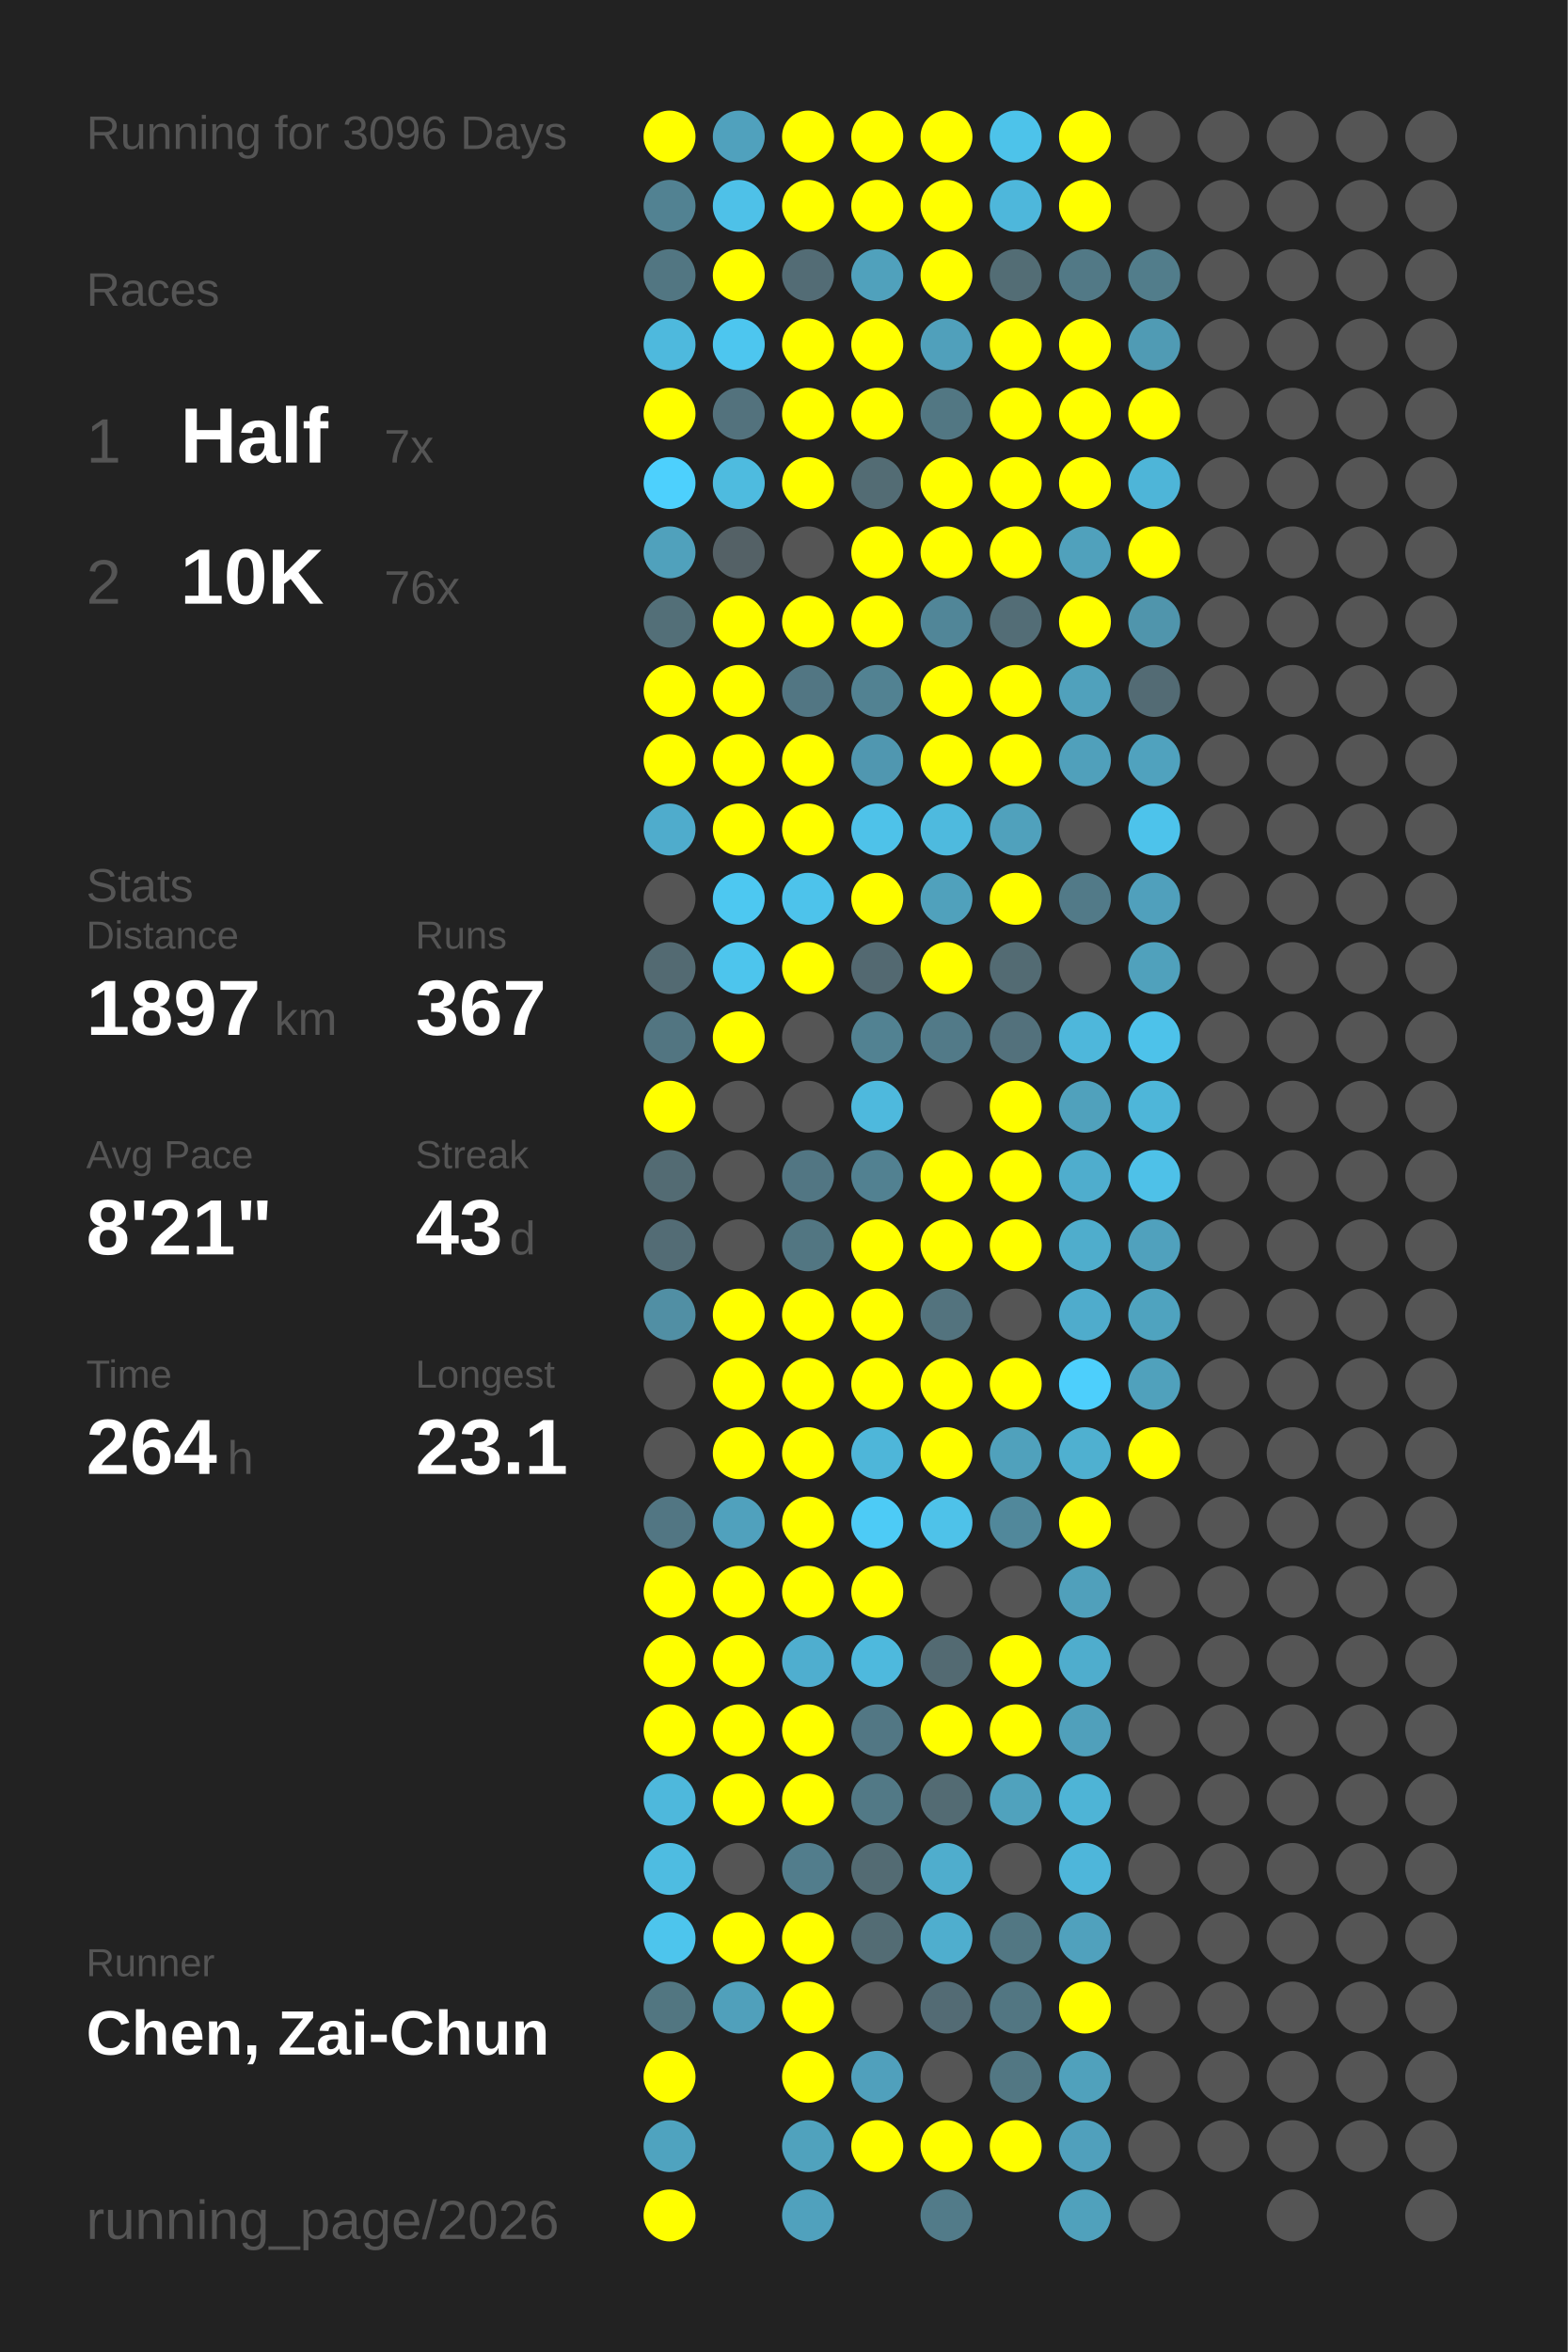
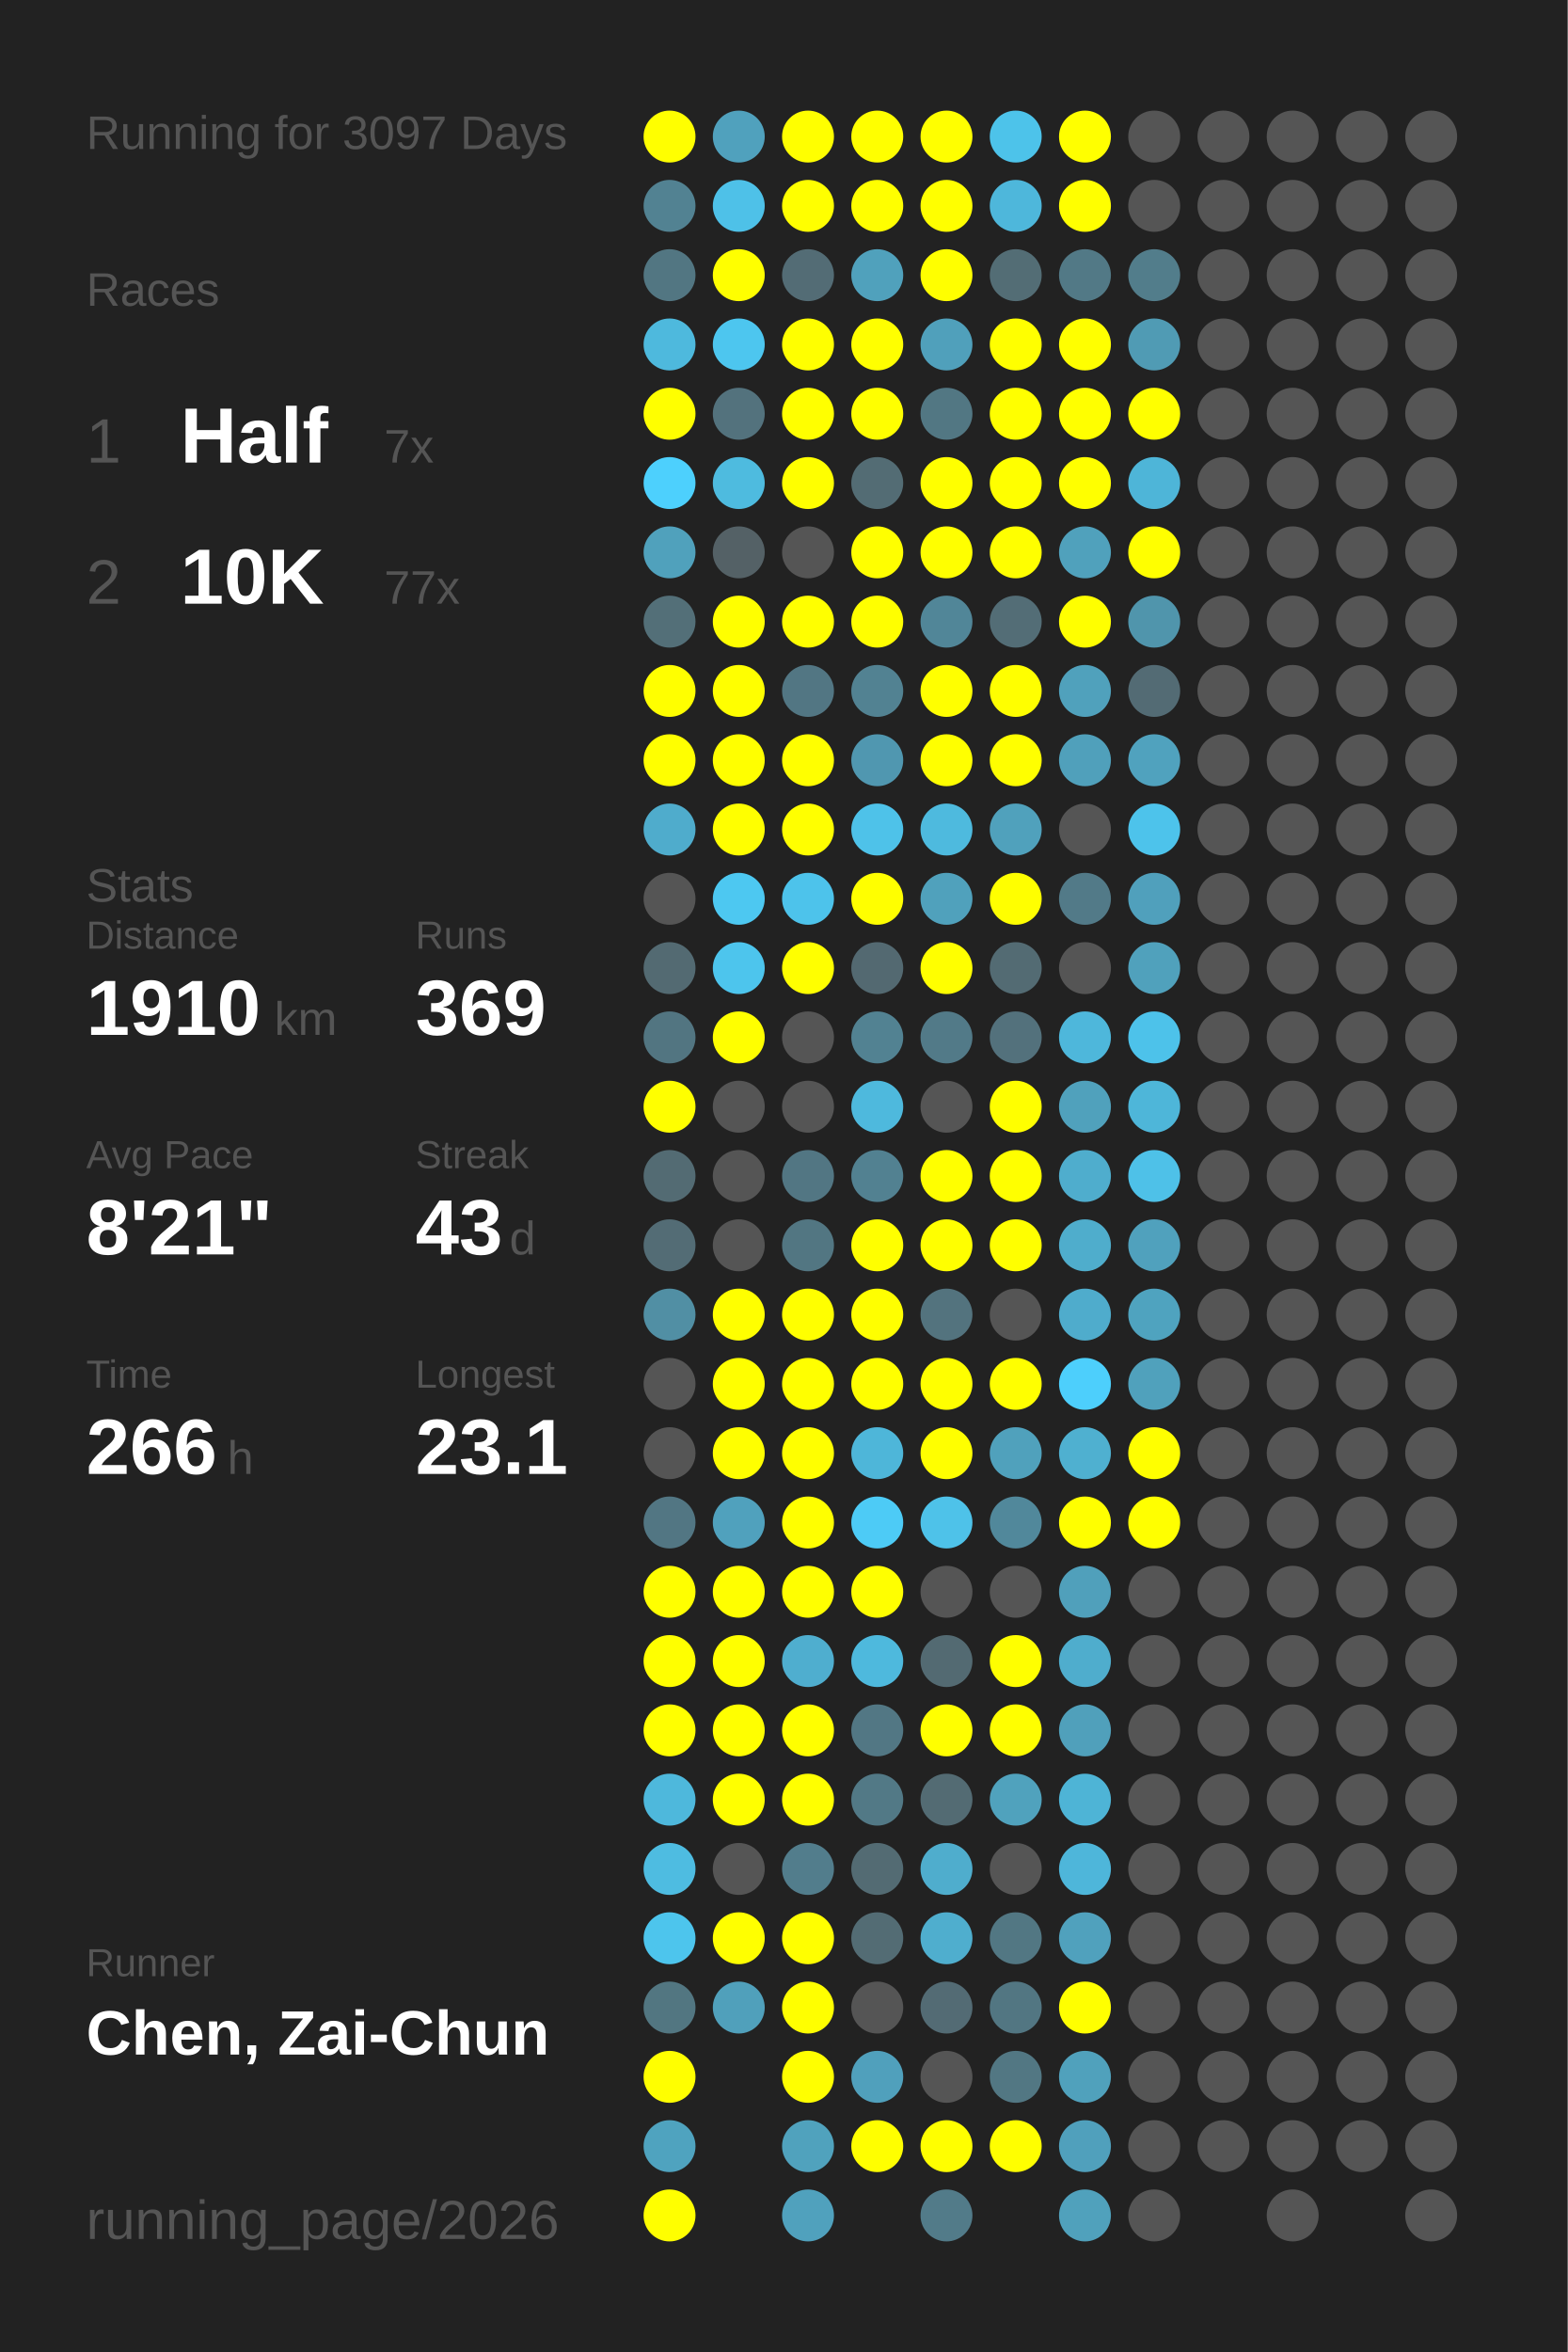
<svg xmlns="http://www.w3.org/2000/svg" baseProfile="full" height="300mm" version="1.1" viewBox="0,0,200,300" width="200mm">
  <defs />
  <rect fill="#222222" height="300" width="200" x="0" y="0" />
-   <text fill="#555555" style="font-size:6px; font-family:Arial;" x="11" y="19">Running for 3096 Days</text>
+   <text fill="#555555" style="font-size:6px; font-family:Arial;" x="11" y="19">Running for 3097 Days</text>
  <text fill="#555555" style="font-size:6px; font-family:Arial;" x="11" y="39">Races</text>
  <text fill="#555555" style="font-size:8px; font-family:Arial;" x="11" y="59">1</text>
  <text fill="#FFFFFF" style="font-size:10px; font-family:Arial; font-weight:bold;" x="23" y="59">Half</text>
  <text fill="#555555" style="font-size:6px; font-family:Arial;" x="49" y="59">7x</text>
  <text fill="#555555" style="font-size:8px; font-family:Arial;" x="11" y="77">2</text>
  <text fill="#FFFFFF" style="font-size:10px; font-family:Arial; font-weight:bold;" x="23" y="77">10K</text>
-   <text fill="#555555" style="font-size:6px; font-family:Arial;" x="49" y="77">76x</text>
+   <text fill="#555555" style="font-size:6px; font-family:Arial;" x="49" y="77">77x</text>
  <text fill="#555555" style="font-size:6px; font-family:Arial;" x="11" y="115">Stats</text>
  <text fill="#555555" style="font-size:5px; font-family:Arial;" x="11" y="121">Distance</text>
-   <text fill="#FFFFFF" style="font-size:10px; font-family:Arial; font-weight:bold;" x="11" y="132">1897</text>
+   <text fill="#FFFFFF" style="font-size:10px; font-family:Arial; font-weight:bold;" x="11" y="132">1910</text>
  <text fill="#555555" style="font-size:6px; font-family:Arial;" x="35" y="132">km</text>
  <text fill="#555555" style="font-size:5px; font-family:Arial;" x="53" y="121">Runs</text>
-   <text fill="#FFFFFF" style="font-size:10px; font-family:Arial; font-weight:bold;" x="53" y="132">367</text>
+   <text fill="#FFFFFF" style="font-size:10px; font-family:Arial; font-weight:bold;" x="53" y="132">369</text>
  <text fill="#555555" style="font-size:5px; font-family:Arial;" x="11" y="149">Avg Pace</text>
  <text fill="#FFFFFF" style="font-size:10px; font-family:Arial; font-weight:bold;" x="11" y="160">8'21"</text>
  <text fill="#555555" style="font-size:5px; font-family:Arial;" x="53" y="149">Streak</text>
  <text fill="#FFFFFF" style="font-size:10px; font-family:Arial; font-weight:bold;" x="53" y="160">43</text>
  <text fill="#555555" style="font-size:6px; font-family:Arial;" x="65" y="160">d</text>
  <text fill="#555555" style="font-size:5px; font-family:Arial;" x="11" y="177">Time</text>
-   <text fill="#FFFFFF" style="font-size:10px; font-family:Arial; font-weight:bold;" x="11" y="188">264</text>
+   <text fill="#FFFFFF" style="font-size:10px; font-family:Arial; font-weight:bold;" x="11" y="188">266</text>
  <text fill="#555555" style="font-size:6px; font-family:Arial;" x="29" y="188">h</text>
  <text fill="#555555" style="font-size:5px; font-family:Arial;" x="53" y="177">Longest</text>
  <text fill="#FFFFFF" style="font-size:10px; font-family:Arial; font-weight:bold;" x="53" y="188">23.1</text>
  <text fill="#555555" style="font-size:5px; font-family:Arial;" x="11" y="252.065">Runner</text>
  <text fill="#FFFFFF" style="font-size:8px; font-family:Arial; font-weight:bold;" x="11" y="262.065">Chen, Zai-Chun</text>
  <text fill="#555555" style="font-size:7px; font-family:Arial;" x="11" y="285.581">running_page/2026</text>
  <circle cx="85.417" cy="17.419" fill="#FFFF00" r="3.312" />
  <circle cx="85.417" cy="26.258" fill="#528292" r="3.312" />
  <circle cx="85.417" cy="35.097" fill="#527682" r="3.312" />
  <circle cx="85.417" cy="43.935" fill="#4eb9dd" r="3.312" />
  <circle cx="85.417" cy="52.774" fill="#FFFF00" r="3.312" />
  <circle cx="85.417" cy="61.613" fill="#4dd0fd" r="3.312" />
  <circle cx="85.417" cy="70.452" fill="#50a1bc" r="3.312" />
  <circle cx="85.417" cy="79.29" fill="#536f78" r="3.312" />
  <circle cx="85.417" cy="88.129" fill="#FFFF00" r="3.312" />
  <circle cx="85.417" cy="96.968" fill="#FFFF00" r="3.312" />
  <circle cx="85.417" cy="105.806" fill="#4faccc" r="3.312" />
  <circle cx="85.417" cy="114.645" fill="#555555" r="3.312" />
  <circle cx="85.417" cy="123.484" fill="#536a72" r="3.312" />
  <circle cx="85.417" cy="132.323" fill="#527581" r="3.312" />
  <circle cx="85.417" cy="141.161" fill="#FFFF00" r="3.312" />
  <circle cx="85.417" cy="150" fill="#536b73" r="3.312" />
  <circle cx="85.417" cy="158.839" fill="#536c75" r="3.312" />
  <circle cx="85.417" cy="167.677" fill="#518fa4" r="3.312" />
  <circle cx="85.417" cy="176.516" fill="#555555" r="3.312" />
  <circle cx="85.417" cy="185.355" fill="#555555" r="3.312" />
  <circle cx="85.417" cy="194.194" fill="#527683" r="3.312" />
  <circle cx="85.417" cy="203.032" fill="#FFFF00" r="3.312" />
  <circle cx="85.417" cy="211.871" fill="#FFFF00" r="3.312" />
  <circle cx="85.417" cy="220.71" fill="#FFFF00" r="3.312" />
  <circle cx="85.417" cy="229.548" fill="#4eb8dc" r="3.312" />
  <circle cx="85.417" cy="238.387" fill="#4ebce1" r="3.312" />
  <circle cx="85.417" cy="247.226" fill="#4dc5ed" r="3.312" />
  <circle cx="85.417" cy="256.065" fill="#527681" r="3.312" />
  <circle cx="85.417" cy="264.903" fill="#FFFF00" r="3.312" />
  <circle cx="85.417" cy="273.742" fill="#4fa3bf" r="3.312" />
  <circle cx="85.417" cy="282.581" fill="#FFFF00" r="3.312" />
  <circle cx="94.25" cy="17.419" fill="#50a1bd" r="3.312" />
  <circle cx="94.25" cy="26.258" fill="#4ec1e8" r="3.312" />
  <circle cx="94.25" cy="35.097" fill="#FFFF00" r="3.312" />
  <circle cx="94.25" cy="43.935" fill="#4dc6ef" r="3.312" />
  <circle cx="94.25" cy="52.774" fill="#53727d" r="3.312" />
  <circle cx="94.25" cy="61.613" fill="#4ebbdf" r="3.312" />
  <circle cx="94.25" cy="70.452" fill="#546166" r="3.312" />
  <circle cx="94.25" cy="79.29" fill="#FFFF00" r="3.312" />
  <circle cx="94.25" cy="88.129" fill="#FFFF00" r="3.312" />
  <circle cx="94.25" cy="96.968" fill="#FFFF00" r="3.312" />
  <circle cx="94.25" cy="105.806" fill="#FFFF00" r="3.312" />
  <circle cx="94.25" cy="114.645" fill="#4dc8f1" r="3.312" />
  <circle cx="94.25" cy="123.484" fill="#4dc5ed" r="3.312" />
  <circle cx="94.25" cy="132.323" fill="#FFFF00" r="3.312" />
  <circle cx="94.25" cy="141.161" fill="#555555" r="3.312" />
  <circle cx="94.25" cy="150" fill="#555555" r="3.312" />
  <circle cx="94.25" cy="158.839" fill="#555555" r="3.312" />
  <circle cx="94.25" cy="167.677" fill="#FFFF00" r="3.312" />
  <circle cx="94.25" cy="176.516" fill="#FFFF00" r="3.312" />
  <circle cx="94.25" cy="185.355" fill="#FFFF00" r="3.312" />
  <circle cx="94.25" cy="194.194" fill="#50a1bd" r="3.312" />
  <circle cx="94.25" cy="203.032" fill="#FFFF00" r="3.312" />
  <circle cx="94.25" cy="211.871" fill="#FFFF00" r="3.312" />
  <circle cx="94.25" cy="220.71" fill="#FFFF00" r="3.312" />
  <circle cx="94.25" cy="229.548" fill="#FFFF00" r="3.312" />
  <circle cx="94.25" cy="238.387" fill="#555555" r="3.312" />
  <circle cx="94.25" cy="247.226" fill="#FFFF00" r="3.312" />
  <circle cx="94.25" cy="256.065" fill="#50a0bb" r="3.312" />
  <circle cx="103.083" cy="17.419" fill="#FFFF00" r="3.312" />
  <circle cx="103.083" cy="26.258" fill="#FFFF00" r="3.312" />
  <circle cx="103.083" cy="35.097" fill="#536c75" r="3.312" />
  <circle cx="103.083" cy="43.935" fill="#FFFF00" r="3.312" />
  <circle cx="103.083" cy="52.774" fill="#FFFF00" r="3.312" />
  <circle cx="103.083" cy="61.613" fill="#FFFF00" r="3.312" />
  <circle cx="103.083" cy="70.452" fill="#555555" r="3.312" />
  <circle cx="103.083" cy="79.29" fill="#FFFF00" r="3.312" />
  <circle cx="103.083" cy="88.129" fill="#527683" r="3.312" />
  <circle cx="103.083" cy="96.968" fill="#FFFF00" r="3.312" />
  <circle cx="103.083" cy="105.806" fill="#FFFF00" r="3.312" />
  <circle cx="103.083" cy="114.645" fill="#4dc3eb" r="3.312" />
  <circle cx="103.083" cy="123.484" fill="#FFFF00" r="3.312" />
  <circle cx="103.083" cy="132.323" fill="#555555" r="3.312" />
  <circle cx="103.083" cy="141.161" fill="#555555" r="3.312" />
  <circle cx="103.083" cy="150" fill="#527683" r="3.312" />
  <circle cx="103.083" cy="158.839" fill="#527682" r="3.312" />
  <circle cx="103.083" cy="167.677" fill="#FFFF00" r="3.312" />
  <circle cx="103.083" cy="176.516" fill="#FFFF00" r="3.312" />
  <circle cx="103.083" cy="185.355" fill="#FFFF00" r="3.312" />
  <circle cx="103.083" cy="194.194" fill="#FFFF00" r="3.312" />
  <circle cx="103.083" cy="203.032" fill="#FFFF00" r="3.312" />
  <circle cx="103.083" cy="211.871" fill="#4faecf" r="3.312" />
  <circle cx="103.083" cy="220.71" fill="#FFFF00" r="3.312" />
  <circle cx="103.083" cy="229.548" fill="#FFFF00" r="3.312" />
  <circle cx="103.083" cy="238.387" fill="#527d8c" r="3.312" />
  <circle cx="103.083" cy="247.226" fill="#FFFF00" r="3.312" />
  <circle cx="103.083" cy="256.065" fill="#FFFF00" r="3.312" />
  <circle cx="103.083" cy="264.903" fill="#FFFF00" r="3.312" />
  <circle cx="103.083" cy="273.742" fill="#50a2bd" r="3.312" />
  <circle cx="103.083" cy="282.581" fill="#50a1bd" r="3.312" />
  <circle cx="111.917" cy="17.419" fill="#FFFF00" r="3.312" />
  <circle cx="111.917" cy="26.258" fill="#FFFF00" r="3.312" />
  <circle cx="111.917" cy="35.097" fill="#50a1bc" r="3.312" />
  <circle cx="111.917" cy="43.935" fill="#FFFF00" r="3.312" />
  <circle cx="111.917" cy="52.774" fill="#FFFF00" r="3.312" />
  <circle cx="111.917" cy="61.613" fill="#536c74" r="3.312" />
  <circle cx="111.917" cy="70.452" fill="#FFFF00" r="3.312" />
  <circle cx="111.917" cy="79.29" fill="#FFFF00" r="3.312" />
  <circle cx="111.917" cy="88.129" fill="#528292" r="3.312" />
  <circle cx="111.917" cy="96.968" fill="#5097b0" r="3.312" />
  <circle cx="111.917" cy="105.806" fill="#4ec2e9" r="3.312" />
  <circle cx="111.917" cy="114.645" fill="#FFFF00" r="3.312" />
  <circle cx="111.917" cy="123.484" fill="#536971" r="3.312" />
  <circle cx="111.917" cy="132.323" fill="#528292" r="3.312" />
  <circle cx="111.917" cy="141.161" fill="#4eb9dd" r="3.312" />
  <circle cx="111.917" cy="150" fill="#528191" r="3.312" />
  <circle cx="111.917" cy="158.839" fill="#FFFF00" r="3.312" />
  <circle cx="111.917" cy="167.677" fill="#FFFF00" r="3.312" />
  <circle cx="111.917" cy="176.516" fill="#FFFF00" r="3.312" />
  <circle cx="111.917" cy="185.355" fill="#4eb6d9" r="3.312" />
  <circle cx="111.917" cy="194.194" fill="#4dcbf6" r="3.312" />
  <circle cx="111.917" cy="203.032" fill="#FFFF00" r="3.312" />
  <circle cx="111.917" cy="211.871" fill="#4eb9dd" r="3.312" />
  <circle cx="111.917" cy="220.71" fill="#527784" r="3.312" />
  <circle cx="111.917" cy="229.548" fill="#527986" r="3.312" />
  <circle cx="111.917" cy="238.387" fill="#536b73" r="3.312" />
  <circle cx="111.917" cy="247.226" fill="#536c74" r="3.312" />
  <circle cx="111.917" cy="256.065" fill="#555555" r="3.312" />
  <circle cx="111.917" cy="264.903" fill="#50a0bc" r="3.312" />
  <circle cx="111.917" cy="273.742" fill="#FFFF00" r="3.312" />
  <circle cx="120.75" cy="17.419" fill="#FFFF00" r="3.312" />
  <circle cx="120.75" cy="26.258" fill="#FFFF00" r="3.312" />
  <circle cx="120.75" cy="35.097" fill="#FFFF00" r="3.312" />
  <circle cx="120.75" cy="43.935" fill="#50a0bb" r="3.312" />
  <circle cx="120.75" cy="52.774" fill="#527783" r="3.312" />
  <circle cx="120.75" cy="61.613" fill="#FFFF00" r="3.312" />
  <circle cx="120.75" cy="70.452" fill="#FFFF00" r="3.312" />
  <circle cx="120.75" cy="79.29" fill="#518698" r="3.312" />
  <circle cx="120.75" cy="88.129" fill="#FFFF00" r="3.312" />
  <circle cx="120.75" cy="96.968" fill="#FFFF00" r="3.312" />
  <circle cx="120.75" cy="105.806" fill="#4ebade" r="3.312" />
  <circle cx="120.75" cy="114.645" fill="#50a1bc" r="3.312" />
  <circle cx="120.75" cy="123.484" fill="#FFFF00" r="3.312" />
  <circle cx="120.75" cy="132.323" fill="#527a88" r="3.312" />
  <circle cx="120.75" cy="141.161" fill="#555555" r="3.312" />
  <circle cx="120.75" cy="150" fill="#FFFF00" r="3.312" />
  <circle cx="120.75" cy="158.839" fill="#FFFF00" r="3.312" />
  <circle cx="120.75" cy="167.677" fill="#53737e" r="3.312" />
  <circle cx="120.75" cy="176.516" fill="#FFFF00" r="3.312" />
  <circle cx="120.75" cy="185.355" fill="#FFFF00" r="3.312" />
  <circle cx="120.75" cy="194.194" fill="#4ec2e9" r="3.312" />
  <circle cx="120.75" cy="203.032" fill="#555555" r="3.312" />
  <circle cx="120.75" cy="211.871" fill="#536a72" r="3.312" />
  <circle cx="120.75" cy="220.71" fill="#FFFF00" r="3.312" />
  <circle cx="120.75" cy="229.548" fill="#536b73" r="3.312" />
  <circle cx="120.75" cy="238.387" fill="#4fadcd" r="3.312" />
  <circle cx="120.75" cy="247.226" fill="#4faece" r="3.312" />
  <circle cx="120.75" cy="256.065" fill="#536b74" r="3.312" />
  <circle cx="120.75" cy="264.903" fill="#555555" r="3.312" />
  <circle cx="120.75" cy="273.742" fill="#FFFF00" r="3.312" />
  <circle cx="120.75" cy="282.581" fill="#527b89" r="3.312" />
  <circle cx="129.583" cy="17.419" fill="#4dc3ea" r="3.312" />
  <circle cx="129.583" cy="26.258" fill="#4eb7db" r="3.312" />
  <circle cx="129.583" cy="35.097" fill="#536d75" r="3.312" />
  <circle cx="129.583" cy="43.935" fill="#FFFF00" r="3.312" />
  <circle cx="129.583" cy="52.774" fill="#FFFF00" r="3.312" />
  <circle cx="129.583" cy="61.613" fill="#FFFF00" r="3.312" />
  <circle cx="129.583" cy="70.452" fill="#FFFF00" r="3.312" />
  <circle cx="129.583" cy="79.29" fill="#536d76" r="3.312" />
  <circle cx="129.583" cy="88.129" fill="#FFFF00" r="3.312" />
  <circle cx="129.583" cy="96.968" fill="#FFFF00" r="3.312" />
  <circle cx="129.583" cy="105.806" fill="#50a1bc" r="3.312" />
  <circle cx="129.583" cy="114.645" fill="#FFFF00" r="3.312" />
  <circle cx="129.583" cy="123.484" fill="#536b73" r="3.312" />
  <circle cx="129.583" cy="132.323" fill="#53717c" r="3.312" />
  <circle cx="129.583" cy="141.161" fill="#FFFF00" r="3.312" />
  <circle cx="129.583" cy="150" fill="#FFFF00" r="3.312" />
  <circle cx="129.583" cy="158.839" fill="#FFFF00" r="3.312" />
  <circle cx="129.583" cy="167.677" fill="#555555" r="3.312" />
  <circle cx="129.583" cy="176.516" fill="#FFFF00" r="3.312" />
  <circle cx="129.583" cy="185.355" fill="#50a1bc" r="3.312" />
  <circle cx="129.583" cy="194.194" fill="#51889b" r="3.312" />
  <circle cx="129.583" cy="203.032" fill="#555555" r="3.312" />
  <circle cx="129.583" cy="211.871" fill="#FFFF00" r="3.312" />
  <circle cx="129.583" cy="220.71" fill="#FFFF00" r="3.312" />
  <circle cx="129.583" cy="229.548" fill="#50a2bd" r="3.312" />
  <circle cx="129.583" cy="238.387" fill="#555555" r="3.312" />
  <circle cx="129.583" cy="247.226" fill="#527783" r="3.312" />
  <circle cx="129.583" cy="256.065" fill="#527682" r="3.312" />
  <circle cx="129.583" cy="264.903" fill="#527783" r="3.312" />
  <circle cx="129.583" cy="273.742" fill="#FFFF00" r="3.312" />
  <circle cx="138.417" cy="17.419" fill="#FFFF00" r="3.312" />
  <circle cx="138.417" cy="26.258" fill="#FFFF00" r="3.312" />
  <circle cx="138.417" cy="35.097" fill="#527986" r="3.312" />
  <circle cx="138.417" cy="43.935" fill="#FFFF00" r="3.312" />
  <circle cx="138.417" cy="52.774" fill="#FFFF00" r="3.312" />
  <circle cx="138.417" cy="61.613" fill="#FFFF00" r="3.312" />
  <circle cx="138.417" cy="70.452" fill="#50a1bc" r="3.312" />
  <circle cx="138.417" cy="79.29" fill="#FFFF00" r="3.312" />
  <circle cx="138.417" cy="88.129" fill="#50a1bc" r="3.312" />
  <circle cx="138.417" cy="96.968" fill="#50a0bb" r="3.312" />
  <circle cx="138.417" cy="105.806" fill="#555555" r="3.312" />
  <circle cx="138.417" cy="114.645" fill="#527a88" r="3.312" />
  <circle cx="138.417" cy="123.484" fill="#555555" r="3.312" />
  <circle cx="138.417" cy="132.323" fill="#4eb7db" r="3.312" />
  <circle cx="138.417" cy="141.161" fill="#50a1bc" r="3.312" />
  <circle cx="138.417" cy="150" fill="#4fadcd" r="3.312" />
  <circle cx="138.417" cy="158.839" fill="#4fadcc" r="3.312" />
  <circle cx="138.417" cy="167.677" fill="#4faccc" r="3.312" />
  <circle cx="138.417" cy="176.516" fill="#4dcffc" r="3.312" />
  <circle cx="138.417" cy="185.355" fill="#4fb0d0" r="3.312" />
  <circle cx="138.417" cy="194.194" fill="#FFFF00" r="3.312" />
  <circle cx="138.417" cy="203.032" fill="#50a0bb" r="3.312" />
  <circle cx="138.417" cy="211.871" fill="#4fadcd" r="3.312" />
  <circle cx="138.417" cy="220.71" fill="#50a0bb" r="3.312" />
  <circle cx="138.417" cy="229.548" fill="#4eb4d6" r="3.312" />
  <circle cx="138.417" cy="238.387" fill="#4eb6da" r="3.312" />
  <circle cx="138.417" cy="247.226" fill="#50a1bd" r="3.312" />
  <circle cx="138.417" cy="256.065" fill="#FFFF00" r="3.312" />
  <circle cx="138.417" cy="264.903" fill="#50a1bc" r="3.312" />
  <circle cx="138.417" cy="273.742" fill="#50a0bc" r="3.312" />
  <circle cx="138.417" cy="282.581" fill="#50a1bc" r="3.312" />
  <circle cx="147.25" cy="17.419" fill="#555555" r="3.312" />
  <circle cx="147.25" cy="26.258" fill="#555555" r="3.312" />
  <circle cx="147.25" cy="35.097" fill="#527d8b" r="3.312" />
  <circle cx="147.25" cy="43.935" fill="#509bb4" r="3.312" />
  <circle cx="147.25" cy="52.774" fill="#FFFF00" r="3.312" />
  <circle cx="147.25" cy="61.613" fill="#4eb5d8" r="3.312" />
  <circle cx="147.25" cy="70.452" fill="#FFFF00" r="3.312" />
  <circle cx="147.25" cy="79.29" fill="#5095ac" r="3.312" />
  <circle cx="147.25" cy="88.129" fill="#536b74" r="3.312" />
  <circle cx="147.25" cy="96.968" fill="#50a2be" r="3.312" />
  <circle cx="147.25" cy="105.806" fill="#4dc3eb" r="3.312" />
  <circle cx="147.25" cy="114.645" fill="#50a0bc" r="3.312" />
  <circle cx="147.25" cy="123.484" fill="#50a1bc" r="3.312" />
  <circle cx="147.25" cy="132.323" fill="#4dc2ea" r="3.312" />
  <circle cx="147.25" cy="141.161" fill="#4eb6d9" r="3.312" />
  <circle cx="147.25" cy="150" fill="#4ec1e8" r="3.312" />
  <circle cx="147.25" cy="158.839" fill="#50a1bd" r="3.312" />
  <circle cx="147.25" cy="167.677" fill="#4fa3bf" r="3.312" />
  <circle cx="147.25" cy="176.516" fill="#50a1bc" r="3.312" />
  <circle cx="147.25" cy="185.355" fill="#FFFF00" r="3.312" />
-   <circle cx="147.25" cy="194.194" fill="#555555" r="3.312" />
+   <circle cx="147.25" cy="194.194" fill="#FFFF00" r="3.312" />
  <circle cx="147.25" cy="203.032" fill="#555555" r="3.312" />
  <circle cx="147.25" cy="211.871" fill="#555555" r="3.312" />
  <circle cx="147.25" cy="220.71" fill="#555555" r="3.312" />
  <circle cx="147.25" cy="229.548" fill="#555555" r="3.312" />
  <circle cx="147.25" cy="238.387" fill="#555555" r="3.312" />
  <circle cx="147.25" cy="247.226" fill="#555555" r="3.312" />
  <circle cx="147.25" cy="256.065" fill="#555555" r="3.312" />
  <circle cx="147.25" cy="264.903" fill="#555555" r="3.312" />
  <circle cx="147.25" cy="273.742" fill="#555555" r="3.312" />
  <circle cx="147.25" cy="282.581" fill="#555555" r="3.312" />
  <circle cx="156.083" cy="17.419" fill="#555555" r="3.312" />
  <circle cx="156.083" cy="26.258" fill="#555555" r="3.312" />
  <circle cx="156.083" cy="35.097" fill="#555555" r="3.312" />
  <circle cx="156.083" cy="43.935" fill="#555555" r="3.312" />
  <circle cx="156.083" cy="52.774" fill="#555555" r="3.312" />
  <circle cx="156.083" cy="61.613" fill="#555555" r="3.312" />
  <circle cx="156.083" cy="70.452" fill="#555555" r="3.312" />
  <circle cx="156.083" cy="79.29" fill="#555555" r="3.312" />
  <circle cx="156.083" cy="88.129" fill="#555555" r="3.312" />
  <circle cx="156.083" cy="96.968" fill="#555555" r="3.312" />
  <circle cx="156.083" cy="105.806" fill="#555555" r="3.312" />
  <circle cx="156.083" cy="114.645" fill="#555555" r="3.312" />
  <circle cx="156.083" cy="123.484" fill="#555555" r="3.312" />
  <circle cx="156.083" cy="132.323" fill="#555555" r="3.312" />
  <circle cx="156.083" cy="141.161" fill="#555555" r="3.312" />
  <circle cx="156.083" cy="150" fill="#555555" r="3.312" />
  <circle cx="156.083" cy="158.839" fill="#555555" r="3.312" />
  <circle cx="156.083" cy="167.677" fill="#555555" r="3.312" />
  <circle cx="156.083" cy="176.516" fill="#555555" r="3.312" />
  <circle cx="156.083" cy="185.355" fill="#555555" r="3.312" />
  <circle cx="156.083" cy="194.194" fill="#555555" r="3.312" />
  <circle cx="156.083" cy="203.032" fill="#555555" r="3.312" />
  <circle cx="156.083" cy="211.871" fill="#555555" r="3.312" />
  <circle cx="156.083" cy="220.71" fill="#555555" r="3.312" />
  <circle cx="156.083" cy="229.548" fill="#555555" r="3.312" />
  <circle cx="156.083" cy="238.387" fill="#555555" r="3.312" />
  <circle cx="156.083" cy="247.226" fill="#555555" r="3.312" />
  <circle cx="156.083" cy="256.065" fill="#555555" r="3.312" />
  <circle cx="156.083" cy="264.903" fill="#555555" r="3.312" />
  <circle cx="156.083" cy="273.742" fill="#555555" r="3.312" />
  <circle cx="164.917" cy="17.419" fill="#555555" r="3.312" />
  <circle cx="164.917" cy="26.258" fill="#555555" r="3.312" />
  <circle cx="164.917" cy="35.097" fill="#555555" r="3.312" />
  <circle cx="164.917" cy="43.935" fill="#555555" r="3.312" />
  <circle cx="164.917" cy="52.774" fill="#555555" r="3.312" />
  <circle cx="164.917" cy="61.613" fill="#555555" r="3.312" />
  <circle cx="164.917" cy="70.452" fill="#555555" r="3.312" />
  <circle cx="164.917" cy="79.29" fill="#555555" r="3.312" />
  <circle cx="164.917" cy="88.129" fill="#555555" r="3.312" />
  <circle cx="164.917" cy="96.968" fill="#555555" r="3.312" />
  <circle cx="164.917" cy="105.806" fill="#555555" r="3.312" />
  <circle cx="164.917" cy="114.645" fill="#555555" r="3.312" />
  <circle cx="164.917" cy="123.484" fill="#555555" r="3.312" />
  <circle cx="164.917" cy="132.323" fill="#555555" r="3.312" />
  <circle cx="164.917" cy="141.161" fill="#555555" r="3.312" />
  <circle cx="164.917" cy="150" fill="#555555" r="3.312" />
  <circle cx="164.917" cy="158.839" fill="#555555" r="3.312" />
  <circle cx="164.917" cy="167.677" fill="#555555" r="3.312" />
  <circle cx="164.917" cy="176.516" fill="#555555" r="3.312" />
  <circle cx="164.917" cy="185.355" fill="#555555" r="3.312" />
  <circle cx="164.917" cy="194.194" fill="#555555" r="3.312" />
  <circle cx="164.917" cy="203.032" fill="#555555" r="3.312" />
  <circle cx="164.917" cy="211.871" fill="#555555" r="3.312" />
  <circle cx="164.917" cy="220.71" fill="#555555" r="3.312" />
  <circle cx="164.917" cy="229.548" fill="#555555" r="3.312" />
  <circle cx="164.917" cy="238.387" fill="#555555" r="3.312" />
  <circle cx="164.917" cy="247.226" fill="#555555" r="3.312" />
  <circle cx="164.917" cy="256.065" fill="#555555" r="3.312" />
  <circle cx="164.917" cy="264.903" fill="#555555" r="3.312" />
  <circle cx="164.917" cy="273.742" fill="#555555" r="3.312" />
  <circle cx="164.917" cy="282.581" fill="#555555" r="3.312" />
  <circle cx="173.75" cy="17.419" fill="#555555" r="3.312" />
  <circle cx="173.75" cy="26.258" fill="#555555" r="3.312" />
  <circle cx="173.75" cy="35.097" fill="#555555" r="3.312" />
  <circle cx="173.75" cy="43.935" fill="#555555" r="3.312" />
  <circle cx="173.75" cy="52.774" fill="#555555" r="3.312" />
  <circle cx="173.75" cy="61.613" fill="#555555" r="3.312" />
  <circle cx="173.75" cy="70.452" fill="#555555" r="3.312" />
  <circle cx="173.75" cy="79.29" fill="#555555" r="3.312" />
  <circle cx="173.75" cy="88.129" fill="#555555" r="3.312" />
  <circle cx="173.75" cy="96.968" fill="#555555" r="3.312" />
  <circle cx="173.75" cy="105.806" fill="#555555" r="3.312" />
  <circle cx="173.75" cy="114.645" fill="#555555" r="3.312" />
  <circle cx="173.75" cy="123.484" fill="#555555" r="3.312" />
  <circle cx="173.75" cy="132.323" fill="#555555" r="3.312" />
  <circle cx="173.75" cy="141.161" fill="#555555" r="3.312" />
  <circle cx="173.75" cy="150" fill="#555555" r="3.312" />
  <circle cx="173.75" cy="158.839" fill="#555555" r="3.312" />
  <circle cx="173.75" cy="167.677" fill="#555555" r="3.312" />
  <circle cx="173.75" cy="176.516" fill="#555555" r="3.312" />
  <circle cx="173.75" cy="185.355" fill="#555555" r="3.312" />
  <circle cx="173.75" cy="194.194" fill="#555555" r="3.312" />
  <circle cx="173.75" cy="203.032" fill="#555555" r="3.312" />
  <circle cx="173.75" cy="211.871" fill="#555555" r="3.312" />
  <circle cx="173.75" cy="220.71" fill="#555555" r="3.312" />
  <circle cx="173.75" cy="229.548" fill="#555555" r="3.312" />
  <circle cx="173.75" cy="238.387" fill="#555555" r="3.312" />
  <circle cx="173.75" cy="247.226" fill="#555555" r="3.312" />
  <circle cx="173.75" cy="256.065" fill="#555555" r="3.312" />
  <circle cx="173.75" cy="264.903" fill="#555555" r="3.312" />
  <circle cx="173.75" cy="273.742" fill="#555555" r="3.312" />
  <circle cx="182.583" cy="17.419" fill="#555555" r="3.312" />
  <circle cx="182.583" cy="26.258" fill="#555555" r="3.312" />
  <circle cx="182.583" cy="35.097" fill="#555555" r="3.312" />
  <circle cx="182.583" cy="43.935" fill="#555555" r="3.312" />
  <circle cx="182.583" cy="52.774" fill="#555555" r="3.312" />
  <circle cx="182.583" cy="61.613" fill="#555555" r="3.312" />
  <circle cx="182.583" cy="70.452" fill="#555555" r="3.312" />
  <circle cx="182.583" cy="79.29" fill="#555555" r="3.312" />
  <circle cx="182.583" cy="88.129" fill="#555555" r="3.312" />
  <circle cx="182.583" cy="96.968" fill="#555555" r="3.312" />
  <circle cx="182.583" cy="105.806" fill="#555555" r="3.312" />
  <circle cx="182.583" cy="114.645" fill="#555555" r="3.312" />
  <circle cx="182.583" cy="123.484" fill="#555555" r="3.312" />
  <circle cx="182.583" cy="132.323" fill="#555555" r="3.312" />
  <circle cx="182.583" cy="141.161" fill="#555555" r="3.312" />
  <circle cx="182.583" cy="150" fill="#555555" r="3.312" />
  <circle cx="182.583" cy="158.839" fill="#555555" r="3.312" />
  <circle cx="182.583" cy="167.677" fill="#555555" r="3.312" />
  <circle cx="182.583" cy="176.516" fill="#555555" r="3.312" />
  <circle cx="182.583" cy="185.355" fill="#555555" r="3.312" />
  <circle cx="182.583" cy="194.194" fill="#555555" r="3.312" />
  <circle cx="182.583" cy="203.032" fill="#555555" r="3.312" />
  <circle cx="182.583" cy="211.871" fill="#555555" r="3.312" />
  <circle cx="182.583" cy="220.71" fill="#555555" r="3.312" />
  <circle cx="182.583" cy="229.548" fill="#555555" r="3.312" />
  <circle cx="182.583" cy="238.387" fill="#555555" r="3.312" />
  <circle cx="182.583" cy="247.226" fill="#555555" r="3.312" />
  <circle cx="182.583" cy="256.065" fill="#555555" r="3.312" />
  <circle cx="182.583" cy="264.903" fill="#555555" r="3.312" />
  <circle cx="182.583" cy="273.742" fill="#555555" r="3.312" />
  <circle cx="182.583" cy="282.581" fill="#555555" r="3.312" />
</svg>
